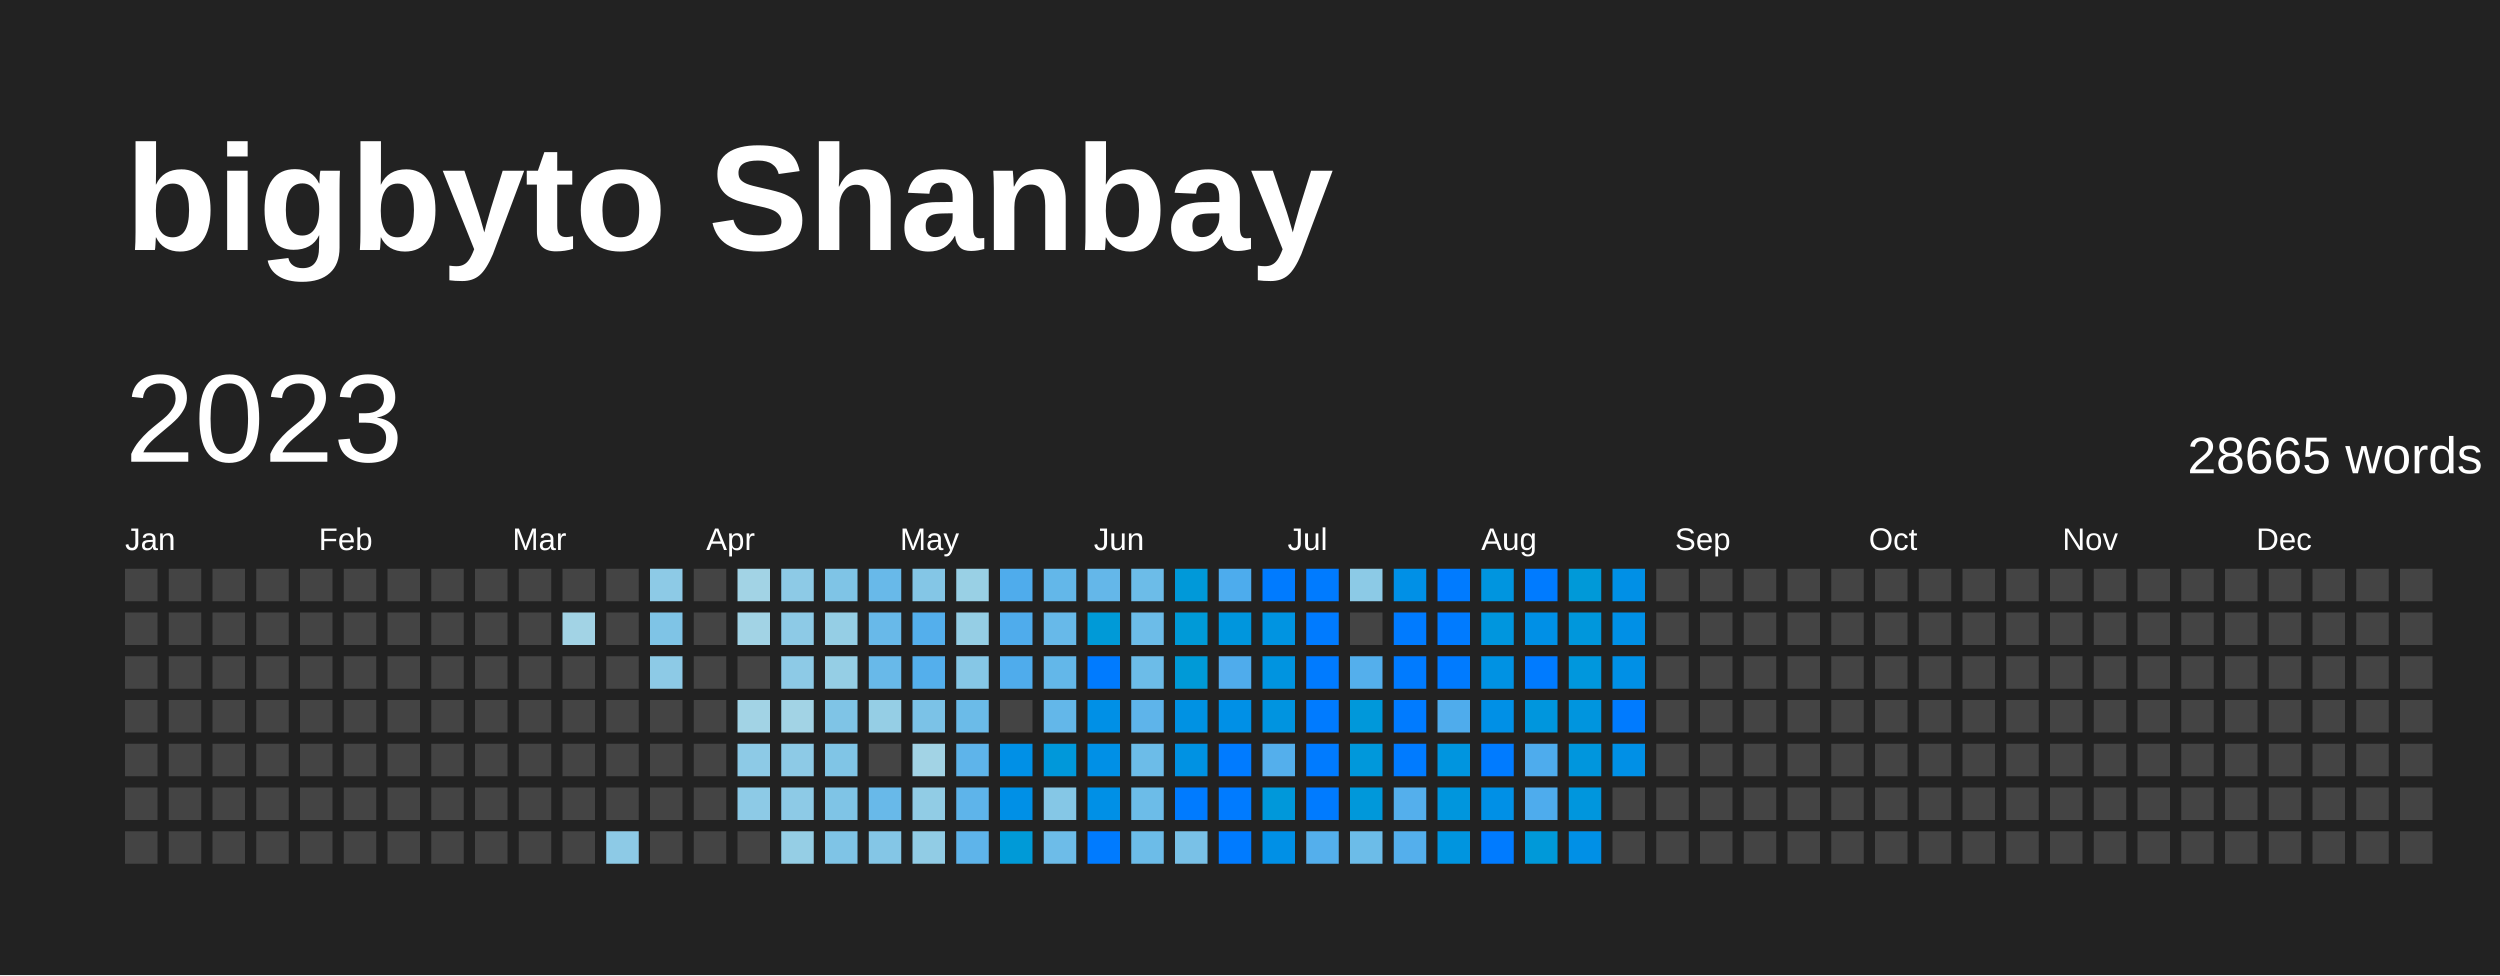
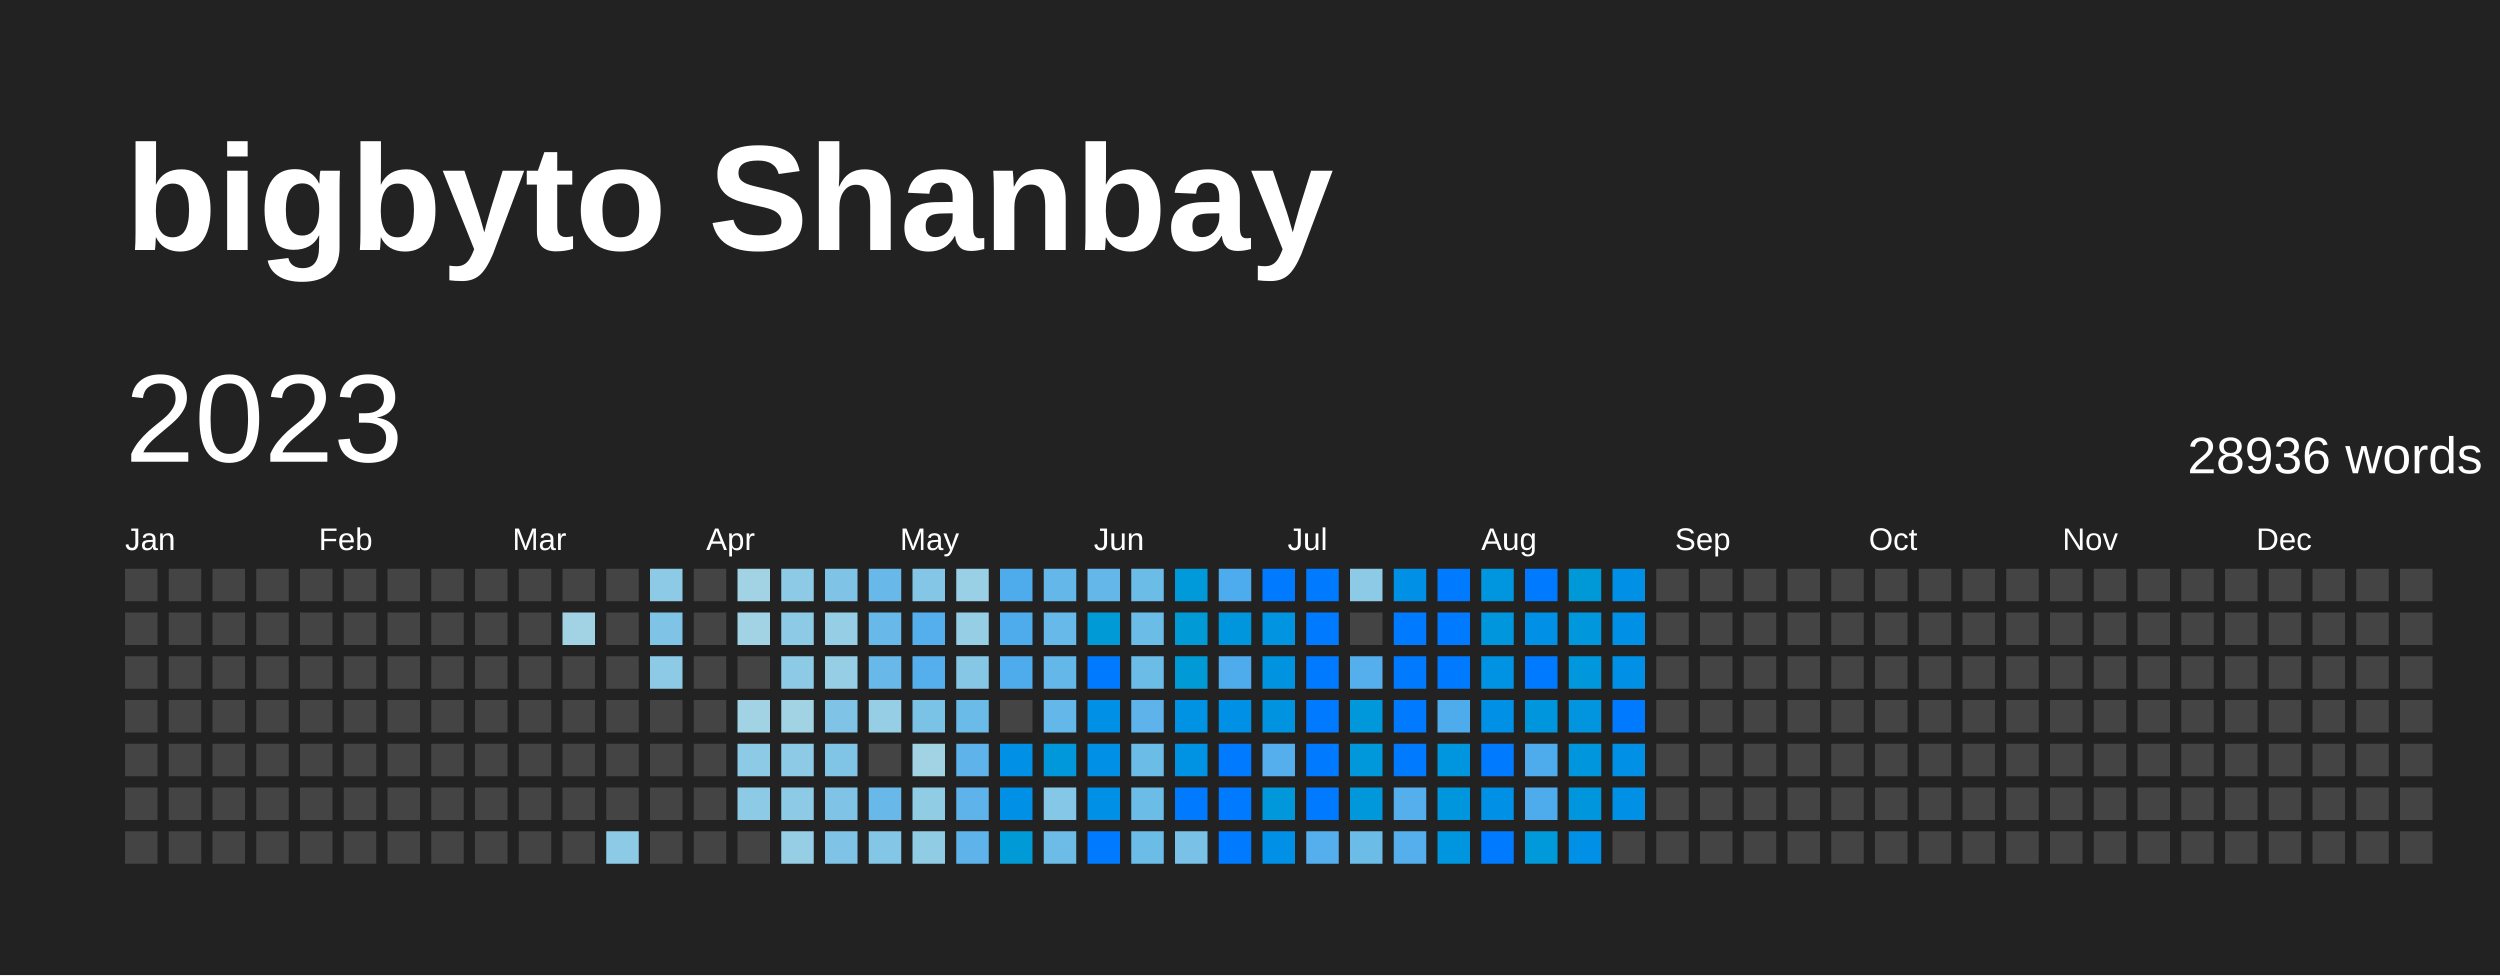
<svg xmlns="http://www.w3.org/2000/svg" baseProfile="full" height="78mm" version="1.1" viewBox="0,0,200,78" width="200mm">
  <defs />
  <rect fill="#222222" height="78" width="200" x="0" y="0" />
  <text fill="#FFFFFF" style="font-size:12px; font-family:Arial; font-weight:bold;" x="10" y="20">bigbyto Shanbay</text>
  <text dominant-baseline="hanging" fill="#FFFFFF" style="font-size:10.0px; font-family:Arial;" x="10" y="30">2023</text>
-   <text dominant-baseline="hanging" fill="#FFFFFF" style="font-size:4.125px; font-family:Arial;" x="175" y="35">28665 words</text>
+   <text dominant-baseline="hanging" fill="#FFFFFF" style="font-size:4.125px; font-family:Arial;" x="175" y="35">28936 words</text>
  <text fill="#FFFFFF" style="font-size:2.5px; font-family:Arial" x="10.0" y="44">Jan</text>
  <text fill="#FFFFFF" style="font-size:2.5px; font-family:Arial" x="25.5" y="44">Feb</text>
  <text fill="#FFFFFF" style="font-size:2.5px; font-family:Arial" x="41.0" y="44">Mar</text>
  <text fill="#FFFFFF" style="font-size:2.5px; font-family:Arial" x="56.5" y="44">Apr</text>
  <text fill="#FFFFFF" style="font-size:2.5px; font-family:Arial" x="72.0" y="44">May</text>
  <text fill="#FFFFFF" style="font-size:2.5px; font-family:Arial" x="87.5" y="44">Jun</text>
  <text fill="#FFFFFF" style="font-size:2.5px; font-family:Arial" x="103.0" y="44">Jul</text>
  <text fill="#FFFFFF" style="font-size:2.5px; font-family:Arial" x="118.5" y="44">Aug</text>
  <text fill="#FFFFFF" style="font-size:2.5px; font-family:Arial" x="134.0" y="44">Sep</text>
  <text fill="#FFFFFF" style="font-size:2.5px; font-family:Arial" x="149.5" y="44">Oct</text>
  <text fill="#FFFFFF" style="font-size:2.5px; font-family:Arial" x="165.0" y="44">Nov</text>
  <text fill="#FFFFFF" style="font-size:2.5px; font-family:Arial" x="180.5" y="44">Dec</text>
  <rect fill="#444444" height="2.6" width="2.6" x="10.0" y="45.5" />
  <rect fill="#444444" height="2.6" width="2.6" x="10.0" y="49.0" />
  <rect fill="#444444" height="2.6" width="2.6" x="10.0" y="52.5" />
  <rect fill="#444444" height="2.6" width="2.6" x="10.0" y="56.0" />
  <rect fill="#444444" height="2.6" width="2.6" x="10.0" y="59.5" />
  <rect fill="#444444" height="2.6" width="2.6" x="10.0" y="63.0" />
  <rect fill="#444444" height="2.6" width="2.6" x="10.0" y="66.5" />
  <rect fill="#444444" height="2.6" width="2.6" x="13.5" y="45.5" />
  <rect fill="#444444" height="2.6" width="2.6" x="13.5" y="49.0" />
  <rect fill="#444444" height="2.6" width="2.6" x="13.5" y="52.5" />
  <rect fill="#444444" height="2.6" width="2.6" x="13.5" y="56.0" />
  <rect fill="#444444" height="2.6" width="2.6" x="13.5" y="59.5" />
  <rect fill="#444444" height="2.6" width="2.6" x="13.5" y="63.0" />
  <rect fill="#444444" height="2.6" width="2.6" x="13.5" y="66.5" />
  <rect fill="#444444" height="2.6" width="2.6" x="17.0" y="45.5" />
  <rect fill="#444444" height="2.6" width="2.6" x="17.0" y="49.0" />
  <rect fill="#444444" height="2.6" width="2.6" x="17.0" y="52.5" />
  <rect fill="#444444" height="2.6" width="2.6" x="17.0" y="56.0" />
  <rect fill="#444444" height="2.6" width="2.6" x="17.0" y="59.5" />
  <rect fill="#444444" height="2.6" width="2.6" x="17.0" y="63.0" />
  <rect fill="#444444" height="2.6" width="2.6" x="17.0" y="66.5" />
  <rect fill="#444444" height="2.6" width="2.6" x="20.5" y="45.5" />
  <rect fill="#444444" height="2.6" width="2.6" x="20.5" y="49.0" />
  <rect fill="#444444" height="2.6" width="2.6" x="20.5" y="52.5" />
  <rect fill="#444444" height="2.6" width="2.6" x="20.5" y="56.0" />
  <rect fill="#444444" height="2.6" width="2.6" x="20.5" y="59.5" />
  <rect fill="#444444" height="2.6" width="2.6" x="20.5" y="63.0" />
  <rect fill="#444444" height="2.6" width="2.6" x="20.5" y="66.5" />
  <rect fill="#444444" height="2.6" width="2.6" x="24.0" y="45.5" />
  <rect fill="#444444" height="2.6" width="2.6" x="24.0" y="49.0" />
  <rect fill="#444444" height="2.6" width="2.6" x="24.0" y="52.5" />
  <rect fill="#444444" height="2.6" width="2.6" x="24.0" y="56.0" />
  <rect fill="#444444" height="2.6" width="2.6" x="24.0" y="59.5" />
  <rect fill="#444444" height="2.6" width="2.6" x="24.0" y="63.0" />
  <rect fill="#444444" height="2.6" width="2.6" x="24.0" y="66.5" />
  <rect fill="#444444" height="2.6" width="2.6" x="27.5" y="45.5" />
  <rect fill="#444444" height="2.6" width="2.6" x="27.5" y="49.0" />
  <rect fill="#444444" height="2.6" width="2.6" x="27.5" y="52.5" />
  <rect fill="#444444" height="2.6" width="2.6" x="27.5" y="56.0" />
  <rect fill="#444444" height="2.6" width="2.6" x="27.5" y="59.5" />
  <rect fill="#444444" height="2.6" width="2.6" x="27.5" y="63.0" />
  <rect fill="#444444" height="2.6" width="2.6" x="27.5" y="66.5" />
  <rect fill="#444444" height="2.6" width="2.6" x="31.0" y="45.5" />
  <rect fill="#444444" height="2.6" width="2.6" x="31.0" y="49.0" />
  <rect fill="#444444" height="2.6" width="2.6" x="31.0" y="52.5" />
  <rect fill="#444444" height="2.6" width="2.6" x="31.0" y="56.0" />
  <rect fill="#444444" height="2.6" width="2.6" x="31.0" y="59.5" />
  <rect fill="#444444" height="2.6" width="2.6" x="31.0" y="63.0" />
  <rect fill="#444444" height="2.6" width="2.6" x="31.0" y="66.5" />
  <rect fill="#444444" height="2.6" width="2.6" x="34.5" y="45.5" />
  <rect fill="#444444" height="2.6" width="2.6" x="34.5" y="49.0" />
  <rect fill="#444444" height="2.6" width="2.6" x="34.5" y="52.5" />
  <rect fill="#444444" height="2.6" width="2.6" x="34.5" y="56.0" />
  <rect fill="#444444" height="2.6" width="2.6" x="34.5" y="59.5" />
  <rect fill="#444444" height="2.6" width="2.6" x="34.5" y="63.0" />
  <rect fill="#444444" height="2.6" width="2.6" x="34.5" y="66.5" />
  <rect fill="#444444" height="2.6" width="2.6" x="38.0" y="45.5" />
  <rect fill="#444444" height="2.6" width="2.6" x="38.0" y="49.0" />
  <rect fill="#444444" height="2.6" width="2.6" x="38.0" y="52.5" />
  <rect fill="#444444" height="2.6" width="2.6" x="38.0" y="56.0" />
  <rect fill="#444444" height="2.6" width="2.6" x="38.0" y="59.5" />
  <rect fill="#444444" height="2.6" width="2.6" x="38.0" y="63.0" />
  <rect fill="#444444" height="2.6" width="2.6" x="38.0" y="66.5" />
  <rect fill="#444444" height="2.6" width="2.6" x="41.5" y="45.5" />
  <rect fill="#444444" height="2.6" width="2.6" x="41.5" y="49.0" />
  <rect fill="#444444" height="2.6" width="2.6" x="41.5" y="52.5" />
  <rect fill="#444444" height="2.6" width="2.6" x="41.5" y="56.0" />
  <rect fill="#444444" height="2.6" width="2.6" x="41.5" y="59.5" />
  <rect fill="#444444" height="2.6" width="2.6" x="41.5" y="63.0" />
  <rect fill="#444444" height="2.6" width="2.6" x="41.5" y="66.5" />
  <rect fill="#444444" height="2.6" width="2.6" x="45.0" y="45.5" />
  <rect fill="#a2d3e5" height="2.6" width="2.6" x="45.0" y="49.0" />
  <rect fill="#444444" height="2.6" width="2.6" x="45.0" y="52.5" />
  <rect fill="#444444" height="2.6" width="2.6" x="45.0" y="56.0" />
  <rect fill="#444444" height="2.6" width="2.6" x="45.0" y="59.5" />
  <rect fill="#444444" height="2.6" width="2.6" x="45.0" y="63.0" />
  <rect fill="#444444" height="2.6" width="2.6" x="45.0" y="66.5" />
  <rect fill="#444444" height="2.6" width="2.6" x="48.5" y="45.5" />
  <rect fill="#444444" height="2.6" width="2.6" x="48.5" y="49.0" />
  <rect fill="#444444" height="2.6" width="2.6" x="48.5" y="52.5" />
  <rect fill="#444444" height="2.6" width="2.6" x="48.5" y="56.0" />
  <rect fill="#444444" height="2.6" width="2.6" x="48.5" y="59.5" />
  <rect fill="#444444" height="2.6" width="2.6" x="48.5" y="63.0" />
  <rect fill="#8dcae6" height="2.6" width="2.6" x="48.5" y="66.5" />
  <rect fill="#8dcae6" height="2.6" width="2.6" x="52.0" y="45.5" />
  <rect fill="#7fc4e6" height="2.6" width="2.6" x="52.0" y="49.0" />
  <rect fill="#8dcae6" height="2.6" width="2.6" x="52.0" y="52.5" />
  <rect fill="#444444" height="2.6" width="2.6" x="52.0" y="56.0" />
  <rect fill="#444444" height="2.6" width="2.6" x="52.0" y="59.5" />
  <rect fill="#444444" height="2.6" width="2.6" x="52.0" y="63.0" />
  <rect fill="#444444" height="2.6" width="2.6" x="52.0" y="66.5" />
  <rect fill="#444444" height="2.6" width="2.6" x="55.5" y="45.5" />
  <rect fill="#444444" height="2.6" width="2.6" x="55.5" y="49.0" />
  <rect fill="#444444" height="2.6" width="2.6" x="55.5" y="52.5" />
  <rect fill="#444444" height="2.6" width="2.6" x="55.5" y="56.0" />
  <rect fill="#444444" height="2.6" width="2.6" x="55.5" y="59.5" />
  <rect fill="#444444" height="2.6" width="2.6" x="55.5" y="63.0" />
  <rect fill="#444444" height="2.6" width="2.6" x="55.5" y="66.5" />
  <rect fill="#a2d3e5" height="2.6" width="2.6" x="59.0" y="45.5" />
  <rect fill="#a2d3e5" height="2.6" width="2.6" x="59.0" y="49.0" />
  <rect fill="#444444" height="2.6" width="2.6" x="59.0" y="52.5" />
  <rect fill="#a2d3e5" height="2.6" width="2.6" x="59.0" y="56.0" />
  <rect fill="#8dcae6" height="2.6" width="2.6" x="59.0" y="59.5" />
  <rect fill="#8dcae6" height="2.6" width="2.6" x="59.0" y="63.0" />
  <rect fill="#444444" height="2.6" width="2.6" x="59.0" y="66.5" />
  <rect fill="#8dcae6" height="2.6" width="2.6" x="62.5" y="45.5" />
  <rect fill="#8dcae6" height="2.6" width="2.6" x="62.5" y="49.0" />
  <rect fill="#8dcae6" height="2.6" width="2.6" x="62.5" y="52.5" />
  <rect fill="#a2d3e5" height="2.6" width="2.6" x="62.5" y="56.0" />
  <rect fill="#8dcae6" height="2.6" width="2.6" x="62.5" y="59.5" />
  <rect fill="#8dcae6" height="2.6" width="2.6" x="62.5" y="63.0" />
  <rect fill="#95cee5" height="2.6" width="2.6" x="62.5" y="66.5" />
  <rect fill="#7fc4e6" height="2.6" width="2.6" x="66.0" y="45.5" />
  <rect fill="#95cee5" height="2.6" width="2.6" x="66.0" y="49.0" />
  <rect fill="#95cee5" height="2.6" width="2.6" x="66.0" y="52.5" />
  <rect fill="#7fc4e6" height="2.6" width="2.6" x="66.0" y="56.0" />
  <rect fill="#80c5e6" height="2.6" width="2.6" x="66.0" y="59.5" />
  <rect fill="#7fc4e6" height="2.6" width="2.6" x="66.0" y="63.0" />
  <rect fill="#7fc4e6" height="2.6" width="2.6" x="66.0" y="66.5" />
  <rect fill="#68b9e9" height="2.6" width="2.6" x="69.5" y="45.5" />
  <rect fill="#68b9e9" height="2.6" width="2.6" x="69.5" y="49.0" />
  <rect fill="#68b9e9" height="2.6" width="2.6" x="69.5" y="52.5" />
  <rect fill="#95cee5" height="2.6" width="2.6" x="69.5" y="56.0" />
  <rect fill="#444444" height="2.6" width="2.6" x="69.5" y="59.5" />
  <rect fill="#68b9e9" height="2.6" width="2.6" x="69.5" y="63.0" />
  <rect fill="#84c6e6" height="2.6" width="2.6" x="69.5" y="66.5" />
  <rect fill="#84c6e6" height="2.6" width="2.6" x="73.0" y="45.5" />
  <rect fill="#54afec" height="2.6" width="2.6" x="73.0" y="49.0" />
  <rect fill="#54afec" height="2.6" width="2.6" x="73.0" y="52.5" />
  <rect fill="#7bc2e7" height="2.6" width="2.6" x="73.0" y="56.0" />
  <rect fill="#a2d3e5" height="2.6" width="2.6" x="73.0" y="59.5" />
  <rect fill="#91cce5" height="2.6" width="2.6" x="73.0" y="63.0" />
  <rect fill="#91cce5" height="2.6" width="2.6" x="73.0" y="66.5" />
  <rect fill="#99d0e5" height="2.6" width="2.6" x="76.5" y="45.5" />
  <rect fill="#95cee5" height="2.6" width="2.6" x="76.5" y="49.0" />
  <rect fill="#86c7e6" height="2.6" width="2.6" x="76.5" y="52.5" />
  <rect fill="#6bbbe8" height="2.6" width="2.6" x="76.5" y="56.0" />
  <rect fill="#5eb4ea" height="2.6" width="2.6" x="76.5" y="59.5" />
  <rect fill="#5eb4ea" height="2.6" width="2.6" x="76.5" y="63.0" />
  <rect fill="#5eb4ea" height="2.6" width="2.6" x="76.5" y="66.5" />
  <rect fill="#4facec" height="2.6" width="2.6" x="80.0" y="45.5" />
  <rect fill="#4facec" height="2.6" width="2.6" x="80.0" y="49.0" />
  <rect fill="#4facec" height="2.6" width="2.6" x="80.0" y="52.5" />
  <rect fill="#444444" height="2.6" width="2.6" x="80.0" y="56.0" />
  <rect fill="#0090e6" height="2.6" width="2.6" x="80.0" y="59.5" />
  <rect fill="#0090e6" height="2.6" width="2.6" x="80.0" y="63.0" />
  <rect fill="#009ad7" height="2.6" width="2.6" x="80.0" y="66.5" />
  <rect fill="#63b7e9" height="2.6" width="2.6" x="83.5" y="45.5" />
  <rect fill="#67b9e9" height="2.6" width="2.6" x="83.5" y="49.0" />
  <rect fill="#63b7e9" height="2.6" width="2.6" x="83.5" y="52.5" />
  <rect fill="#63b7e9" height="2.6" width="2.6" x="83.5" y="56.0" />
  <rect fill="#0098da" height="2.6" width="2.6" x="83.5" y="59.5" />
  <rect fill="#85c7e6" height="2.6" width="2.6" x="83.5" y="63.0" />
  <rect fill="#6dbce8" height="2.6" width="2.6" x="83.5" y="66.5" />
  <rect fill="#64b7e9" height="2.6" width="2.6" x="87.0" y="45.5" />
  <rect fill="#009ad7" height="2.6" width="2.6" x="87.0" y="49.0" />
  <rect fill="#007BFF" height="2.6" width="2.6" x="87.0" y="52.5" />
  <rect fill="#0090e6" height="2.6" width="2.6" x="87.0" y="56.0" />
  <rect fill="#0090e6" height="2.6" width="2.6" x="87.0" y="59.5" />
  <rect fill="#0090e6" height="2.6" width="2.6" x="87.0" y="63.0" />
  <rect fill="#007BFF" height="2.6" width="2.6" x="87.0" y="66.5" />
  <rect fill="#6cbce8" height="2.6" width="2.6" x="90.5" y="45.5" />
  <rect fill="#6cbce8" height="2.6" width="2.6" x="90.5" y="49.0" />
  <rect fill="#6cbce8" height="2.6" width="2.6" x="90.5" y="52.5" />
  <rect fill="#5eb4ea" height="2.6" width="2.6" x="90.5" y="56.0" />
  <rect fill="#6cbce8" height="2.6" width="2.6" x="90.5" y="59.5" />
  <rect fill="#6cbce8" height="2.6" width="2.6" x="90.5" y="63.0" />
  <rect fill="#6cbce8" height="2.6" width="2.6" x="90.5" y="66.5" />
  <rect fill="#0099d9" height="2.6" width="2.6" x="94.0" y="45.5" />
  <rect fill="#009ad7" height="2.6" width="2.6" x="94.0" y="49.0" />
  <rect fill="#009ad7" height="2.6" width="2.6" x="94.0" y="52.5" />
  <rect fill="#0092e3" height="2.6" width="2.6" x="94.0" y="56.0" />
  <rect fill="#0092e3" height="2.6" width="2.6" x="94.0" y="59.5" />
  <rect fill="#007BFF" height="2.6" width="2.6" x="94.0" y="63.0" />
  <rect fill="#79c1e7" height="2.6" width="2.6" x="94.0" y="66.5" />
  <rect fill="#4daced" height="2.6" width="2.6" x="97.5" y="45.5" />
  <rect fill="#0096dd" height="2.6" width="2.6" x="97.5" y="49.0" />
  <rect fill="#4facec" height="2.6" width="2.6" x="97.5" y="52.5" />
  <rect fill="#0090e6" height="2.6" width="2.6" x="97.5" y="56.0" />
  <rect fill="#007BFF" height="2.6" width="2.6" x="97.5" y="59.5" />
  <rect fill="#007BFF" height="2.6" width="2.6" x="97.5" y="63.0" />
  <rect fill="#007BFF" height="2.6" width="2.6" x="97.5" y="66.5" />
  <rect fill="#007BFF" height="2.6" width="2.6" x="101.0" y="45.5" />
  <rect fill="#0094e1" height="2.6" width="2.6" x="101.0" y="49.0" />
  <rect fill="#0094e0" height="2.6" width="2.6" x="101.0" y="52.5" />
  <rect fill="#0094e0" height="2.6" width="2.6" x="101.0" y="56.0" />
  <rect fill="#54afec" height="2.6" width="2.6" x="101.0" y="59.5" />
  <rect fill="#0098da" height="2.6" width="2.6" x="101.0" y="63.0" />
  <rect fill="#0090e6" height="2.6" width="2.6" x="101.0" y="66.5" />
  <rect fill="#007BFF" height="2.6" width="2.6" x="104.5" y="45.5" />
  <rect fill="#007BFF" height="2.6" width="2.6" x="104.5" y="49.0" />
  <rect fill="#007BFF" height="2.6" width="2.6" x="104.5" y="52.5" />
  <rect fill="#007BFF" height="2.6" width="2.6" x="104.5" y="56.0" />
  <rect fill="#007BFF" height="2.6" width="2.6" x="104.5" y="59.5" />
  <rect fill="#007BFF" height="2.6" width="2.6" x="104.5" y="63.0" />
  <rect fill="#54afec" height="2.6" width="2.6" x="104.5" y="66.5" />
  <rect fill="#8ccae6" height="2.6" width="2.6" x="108.0" y="45.5" />
  <rect fill="#444444" height="2.6" width="2.6" x="108.0" y="49.0" />
  <rect fill="#54afec" height="2.6" width="2.6" x="108.0" y="52.5" />
  <rect fill="#0098da" height="2.6" width="2.6" x="108.0" y="56.0" />
  <rect fill="#0098db" height="2.6" width="2.6" x="108.0" y="59.5" />
  <rect fill="#0098da" height="2.6" width="2.6" x="108.0" y="63.0" />
  <rect fill="#6cbce8" height="2.6" width="2.6" x="108.0" y="66.5" />
  <rect fill="#0090e6" height="2.6" width="2.6" x="111.5" y="45.5" />
  <rect fill="#007BFF" height="2.6" width="2.6" x="111.5" y="49.0" />
  <rect fill="#007BFF" height="2.6" width="2.6" x="111.5" y="52.5" />
  <rect fill="#007BFF" height="2.6" width="2.6" x="111.5" y="56.0" />
  <rect fill="#007BFF" height="2.6" width="2.6" x="111.5" y="59.5" />
  <rect fill="#54afec" height="2.6" width="2.6" x="111.5" y="63.0" />
  <rect fill="#54afec" height="2.6" width="2.6" x="111.5" y="66.5" />
  <rect fill="#007BFF" height="2.6" width="2.6" x="115.0" y="45.5" />
  <rect fill="#007BFF" height="2.6" width="2.6" x="115.0" y="49.0" />
  <rect fill="#007BFF" height="2.6" width="2.6" x="115.0" y="52.5" />
  <rect fill="#4facec" height="2.6" width="2.6" x="115.0" y="56.0" />
  <rect fill="#0095df" height="2.6" width="2.6" x="115.0" y="59.5" />
  <rect fill="#0096dd" height="2.6" width="2.6" x="115.0" y="63.0" />
  <rect fill="#0095df" height="2.6" width="2.6" x="115.0" y="66.5" />
  <rect fill="#0095df" height="2.6" width="2.6" x="118.5" y="45.5" />
  <rect fill="#0096de" height="2.6" width="2.6" x="118.5" y="49.0" />
  <rect fill="#0092e3" height="2.6" width="2.6" x="118.5" y="52.5" />
  <rect fill="#0090e6" height="2.6" width="2.6" x="118.5" y="56.0" />
  <rect fill="#007BFF" height="2.6" width="2.6" x="118.5" y="59.5" />
  <rect fill="#0090e6" height="2.6" width="2.6" x="118.5" y="63.0" />
  <rect fill="#007BFF" height="2.6" width="2.6" x="118.5" y="66.5" />
  <rect fill="#007BFF" height="2.6" width="2.6" x="122.0" y="45.5" />
  <rect fill="#0090e6" height="2.6" width="2.6" x="122.0" y="49.0" />
  <rect fill="#007BFF" height="2.6" width="2.6" x="122.0" y="52.5" />
  <rect fill="#0096dd" height="2.6" width="2.6" x="122.0" y="56.0" />
  <rect fill="#4eaced" height="2.6" width="2.6" x="122.0" y="59.5" />
  <rect fill="#4eaced" height="2.6" width="2.6" x="122.0" y="63.0" />
  <rect fill="#0099d9" height="2.6" width="2.6" x="122.0" y="66.5" />
  <rect fill="#0099d8" height="2.6" width="2.6" x="125.5" y="45.5" />
  <rect fill="#0097dc" height="2.6" width="2.6" x="125.5" y="49.0" />
  <rect fill="#0097dd" height="2.6" width="2.6" x="125.5" y="52.5" />
  <rect fill="#0095de" height="2.6" width="2.6" x="125.5" y="56.0" />
  <rect fill="#0096dd" height="2.6" width="2.6" x="125.5" y="59.5" />
  <rect fill="#0096dd" height="2.6" width="2.6" x="125.5" y="63.0" />
  <rect fill="#0090e6" height="2.6" width="2.6" x="125.5" y="66.5" />
  <rect fill="#0090e6" height="2.6" width="2.6" x="129.0" y="45.5" />
  <rect fill="#0090e6" height="2.6" width="2.6" x="129.0" y="49.0" />
  <rect fill="#0090e6" height="2.6" width="2.6" x="129.0" y="52.5" />
  <rect fill="#007BFF" height="2.6" width="2.6" x="129.0" y="56.0" />
  <rect fill="#0090e6" height="2.6" width="2.6" x="129.0" y="59.5" />
-   <rect fill="#444444" height="2.6" width="2.6" x="129.0" y="63.0" />
+   <rect fill="#0090e6" height="2.6" width="2.6" x="129.0" y="63.0" />
  <rect fill="#444444" height="2.6" width="2.6" x="129.0" y="66.5" />
  <rect fill="#444444" height="2.6" width="2.6" x="132.5" y="45.5" />
  <rect fill="#444444" height="2.6" width="2.6" x="132.5" y="49.0" />
  <rect fill="#444444" height="2.6" width="2.6" x="132.5" y="52.5" />
  <rect fill="#444444" height="2.6" width="2.6" x="132.5" y="56.0" />
  <rect fill="#444444" height="2.6" width="2.6" x="132.5" y="59.5" />
  <rect fill="#444444" height="2.6" width="2.6" x="132.5" y="63.0" />
  <rect fill="#444444" height="2.6" width="2.6" x="132.5" y="66.5" />
  <rect fill="#444444" height="2.6" width="2.6" x="136.0" y="45.5" />
  <rect fill="#444444" height="2.6" width="2.6" x="136.0" y="49.0" />
  <rect fill="#444444" height="2.6" width="2.6" x="136.0" y="52.5" />
  <rect fill="#444444" height="2.6" width="2.6" x="136.0" y="56.0" />
  <rect fill="#444444" height="2.6" width="2.6" x="136.0" y="59.5" />
  <rect fill="#444444" height="2.6" width="2.6" x="136.0" y="63.0" />
  <rect fill="#444444" height="2.6" width="2.6" x="136.0" y="66.5" />
  <rect fill="#444444" height="2.6" width="2.6" x="139.5" y="45.5" />
  <rect fill="#444444" height="2.6" width="2.6" x="139.5" y="49.0" />
  <rect fill="#444444" height="2.6" width="2.6" x="139.5" y="52.5" />
  <rect fill="#444444" height="2.6" width="2.6" x="139.5" y="56.0" />
  <rect fill="#444444" height="2.6" width="2.6" x="139.5" y="59.5" />
  <rect fill="#444444" height="2.6" width="2.6" x="139.5" y="63.0" />
  <rect fill="#444444" height="2.6" width="2.6" x="139.5" y="66.5" />
  <rect fill="#444444" height="2.6" width="2.6" x="143.0" y="45.5" />
  <rect fill="#444444" height="2.6" width="2.6" x="143.0" y="49.0" />
  <rect fill="#444444" height="2.6" width="2.6" x="143.0" y="52.5" />
  <rect fill="#444444" height="2.6" width="2.6" x="143.0" y="56.0" />
  <rect fill="#444444" height="2.6" width="2.6" x="143.0" y="59.5" />
  <rect fill="#444444" height="2.6" width="2.6" x="143.0" y="63.0" />
  <rect fill="#444444" height="2.6" width="2.6" x="143.0" y="66.5" />
  <rect fill="#444444" height="2.6" width="2.6" x="146.5" y="45.5" />
  <rect fill="#444444" height="2.6" width="2.6" x="146.5" y="49.0" />
  <rect fill="#444444" height="2.6" width="2.6" x="146.5" y="52.5" />
  <rect fill="#444444" height="2.6" width="2.6" x="146.5" y="56.0" />
  <rect fill="#444444" height="2.6" width="2.6" x="146.5" y="59.5" />
  <rect fill="#444444" height="2.6" width="2.6" x="146.5" y="63.0" />
  <rect fill="#444444" height="2.6" width="2.6" x="146.5" y="66.5" />
  <rect fill="#444444" height="2.6" width="2.6" x="150.0" y="45.5" />
  <rect fill="#444444" height="2.6" width="2.6" x="150.0" y="49.0" />
  <rect fill="#444444" height="2.6" width="2.6" x="150.0" y="52.5" />
  <rect fill="#444444" height="2.6" width="2.6" x="150.0" y="56.0" />
  <rect fill="#444444" height="2.6" width="2.6" x="150.0" y="59.5" />
  <rect fill="#444444" height="2.6" width="2.6" x="150.0" y="63.0" />
  <rect fill="#444444" height="2.6" width="2.6" x="150.0" y="66.5" />
  <rect fill="#444444" height="2.6" width="2.6" x="153.5" y="45.5" />
  <rect fill="#444444" height="2.6" width="2.6" x="153.5" y="49.0" />
  <rect fill="#444444" height="2.6" width="2.6" x="153.5" y="52.5" />
  <rect fill="#444444" height="2.6" width="2.6" x="153.5" y="56.0" />
  <rect fill="#444444" height="2.6" width="2.6" x="153.5" y="59.5" />
  <rect fill="#444444" height="2.6" width="2.6" x="153.5" y="63.0" />
  <rect fill="#444444" height="2.6" width="2.6" x="153.5" y="66.5" />
  <rect fill="#444444" height="2.6" width="2.6" x="157.0" y="45.5" />
  <rect fill="#444444" height="2.6" width="2.6" x="157.0" y="49.0" />
  <rect fill="#444444" height="2.6" width="2.6" x="157.0" y="52.5" />
  <rect fill="#444444" height="2.6" width="2.6" x="157.0" y="56.0" />
  <rect fill="#444444" height="2.6" width="2.6" x="157.0" y="59.5" />
  <rect fill="#444444" height="2.6" width="2.6" x="157.0" y="63.0" />
  <rect fill="#444444" height="2.6" width="2.6" x="157.0" y="66.5" />
  <rect fill="#444444" height="2.6" width="2.6" x="160.5" y="45.5" />
  <rect fill="#444444" height="2.6" width="2.6" x="160.5" y="49.0" />
  <rect fill="#444444" height="2.6" width="2.6" x="160.5" y="52.5" />
  <rect fill="#444444" height="2.6" width="2.6" x="160.5" y="56.0" />
  <rect fill="#444444" height="2.6" width="2.6" x="160.5" y="59.5" />
  <rect fill="#444444" height="2.6" width="2.6" x="160.5" y="63.0" />
  <rect fill="#444444" height="2.6" width="2.6" x="160.5" y="66.5" />
  <rect fill="#444444" height="2.6" width="2.6" x="164.0" y="45.5" />
  <rect fill="#444444" height="2.6" width="2.6" x="164.0" y="49.0" />
  <rect fill="#444444" height="2.6" width="2.6" x="164.0" y="52.5" />
  <rect fill="#444444" height="2.6" width="2.6" x="164.0" y="56.0" />
  <rect fill="#444444" height="2.6" width="2.6" x="164.0" y="59.5" />
  <rect fill="#444444" height="2.6" width="2.6" x="164.0" y="63.0" />
  <rect fill="#444444" height="2.6" width="2.6" x="164.0" y="66.5" />
  <rect fill="#444444" height="2.6" width="2.6" x="167.5" y="45.5" />
  <rect fill="#444444" height="2.6" width="2.6" x="167.5" y="49.0" />
  <rect fill="#444444" height="2.6" width="2.6" x="167.5" y="52.5" />
  <rect fill="#444444" height="2.6" width="2.6" x="167.5" y="56.0" />
  <rect fill="#444444" height="2.6" width="2.6" x="167.5" y="59.5" />
  <rect fill="#444444" height="2.6" width="2.6" x="167.5" y="63.0" />
  <rect fill="#444444" height="2.6" width="2.6" x="167.5" y="66.5" />
  <rect fill="#444444" height="2.6" width="2.6" x="171.0" y="45.5" />
  <rect fill="#444444" height="2.6" width="2.6" x="171.0" y="49.0" />
  <rect fill="#444444" height="2.6" width="2.6" x="171.0" y="52.5" />
  <rect fill="#444444" height="2.6" width="2.6" x="171.0" y="56.0" />
  <rect fill="#444444" height="2.6" width="2.6" x="171.0" y="59.5" />
  <rect fill="#444444" height="2.6" width="2.6" x="171.0" y="63.0" />
  <rect fill="#444444" height="2.6" width="2.6" x="171.0" y="66.5" />
  <rect fill="#444444" height="2.6" width="2.6" x="174.5" y="45.5" />
  <rect fill="#444444" height="2.6" width="2.6" x="174.5" y="49.0" />
  <rect fill="#444444" height="2.6" width="2.6" x="174.5" y="52.5" />
  <rect fill="#444444" height="2.6" width="2.6" x="174.5" y="56.0" />
  <rect fill="#444444" height="2.6" width="2.6" x="174.5" y="59.5" />
  <rect fill="#444444" height="2.6" width="2.6" x="174.5" y="63.0" />
  <rect fill="#444444" height="2.6" width="2.6" x="174.5" y="66.5" />
  <rect fill="#444444" height="2.6" width="2.6" x="178.0" y="45.5" />
  <rect fill="#444444" height="2.6" width="2.6" x="178.0" y="49.0" />
  <rect fill="#444444" height="2.6" width="2.6" x="178.0" y="52.5" />
  <rect fill="#444444" height="2.6" width="2.6" x="178.0" y="56.0" />
  <rect fill="#444444" height="2.6" width="2.6" x="178.0" y="59.5" />
  <rect fill="#444444" height="2.6" width="2.6" x="178.0" y="63.0" />
  <rect fill="#444444" height="2.6" width="2.6" x="178.0" y="66.5" />
  <rect fill="#444444" height="2.6" width="2.6" x="181.5" y="45.5" />
  <rect fill="#444444" height="2.6" width="2.6" x="181.5" y="49.0" />
  <rect fill="#444444" height="2.6" width="2.6" x="181.5" y="52.5" />
  <rect fill="#444444" height="2.6" width="2.6" x="181.5" y="56.0" />
  <rect fill="#444444" height="2.6" width="2.6" x="181.5" y="59.5" />
  <rect fill="#444444" height="2.6" width="2.6" x="181.5" y="63.0" />
  <rect fill="#444444" height="2.6" width="2.6" x="181.5" y="66.5" />
  <rect fill="#444444" height="2.6" width="2.6" x="185.0" y="45.5" />
  <rect fill="#444444" height="2.6" width="2.6" x="185.0" y="49.0" />
  <rect fill="#444444" height="2.6" width="2.6" x="185.0" y="52.5" />
  <rect fill="#444444" height="2.6" width="2.6" x="185.0" y="56.0" />
  <rect fill="#444444" height="2.6" width="2.6" x="185.0" y="59.5" />
  <rect fill="#444444" height="2.6" width="2.6" x="185.0" y="63.0" />
  <rect fill="#444444" height="2.6" width="2.6" x="185.0" y="66.5" />
  <rect fill="#444444" height="2.6" width="2.6" x="188.5" y="45.5" />
  <rect fill="#444444" height="2.6" width="2.6" x="188.5" y="49.0" />
  <rect fill="#444444" height="2.6" width="2.6" x="188.5" y="52.5" />
  <rect fill="#444444" height="2.6" width="2.6" x="188.5" y="56.0" />
  <rect fill="#444444" height="2.6" width="2.6" x="188.5" y="59.5" />
  <rect fill="#444444" height="2.6" width="2.6" x="188.5" y="63.0" />
  <rect fill="#444444" height="2.6" width="2.6" x="188.5" y="66.5" />
  <rect fill="#444444" height="2.6" width="2.6" x="192.0" y="45.5" />
  <rect fill="#444444" height="2.6" width="2.6" x="192.0" y="49.0" />
  <rect fill="#444444" height="2.6" width="2.6" x="192.0" y="52.5" />
  <rect fill="#444444" height="2.6" width="2.6" x="192.0" y="56.0" />
  <rect fill="#444444" height="2.6" width="2.6" x="192.0" y="59.5" />
  <rect fill="#444444" height="2.6" width="2.6" x="192.0" y="63.0" />
  <rect fill="#444444" height="2.6" width="2.6" x="192.0" y="66.5" />
</svg>
